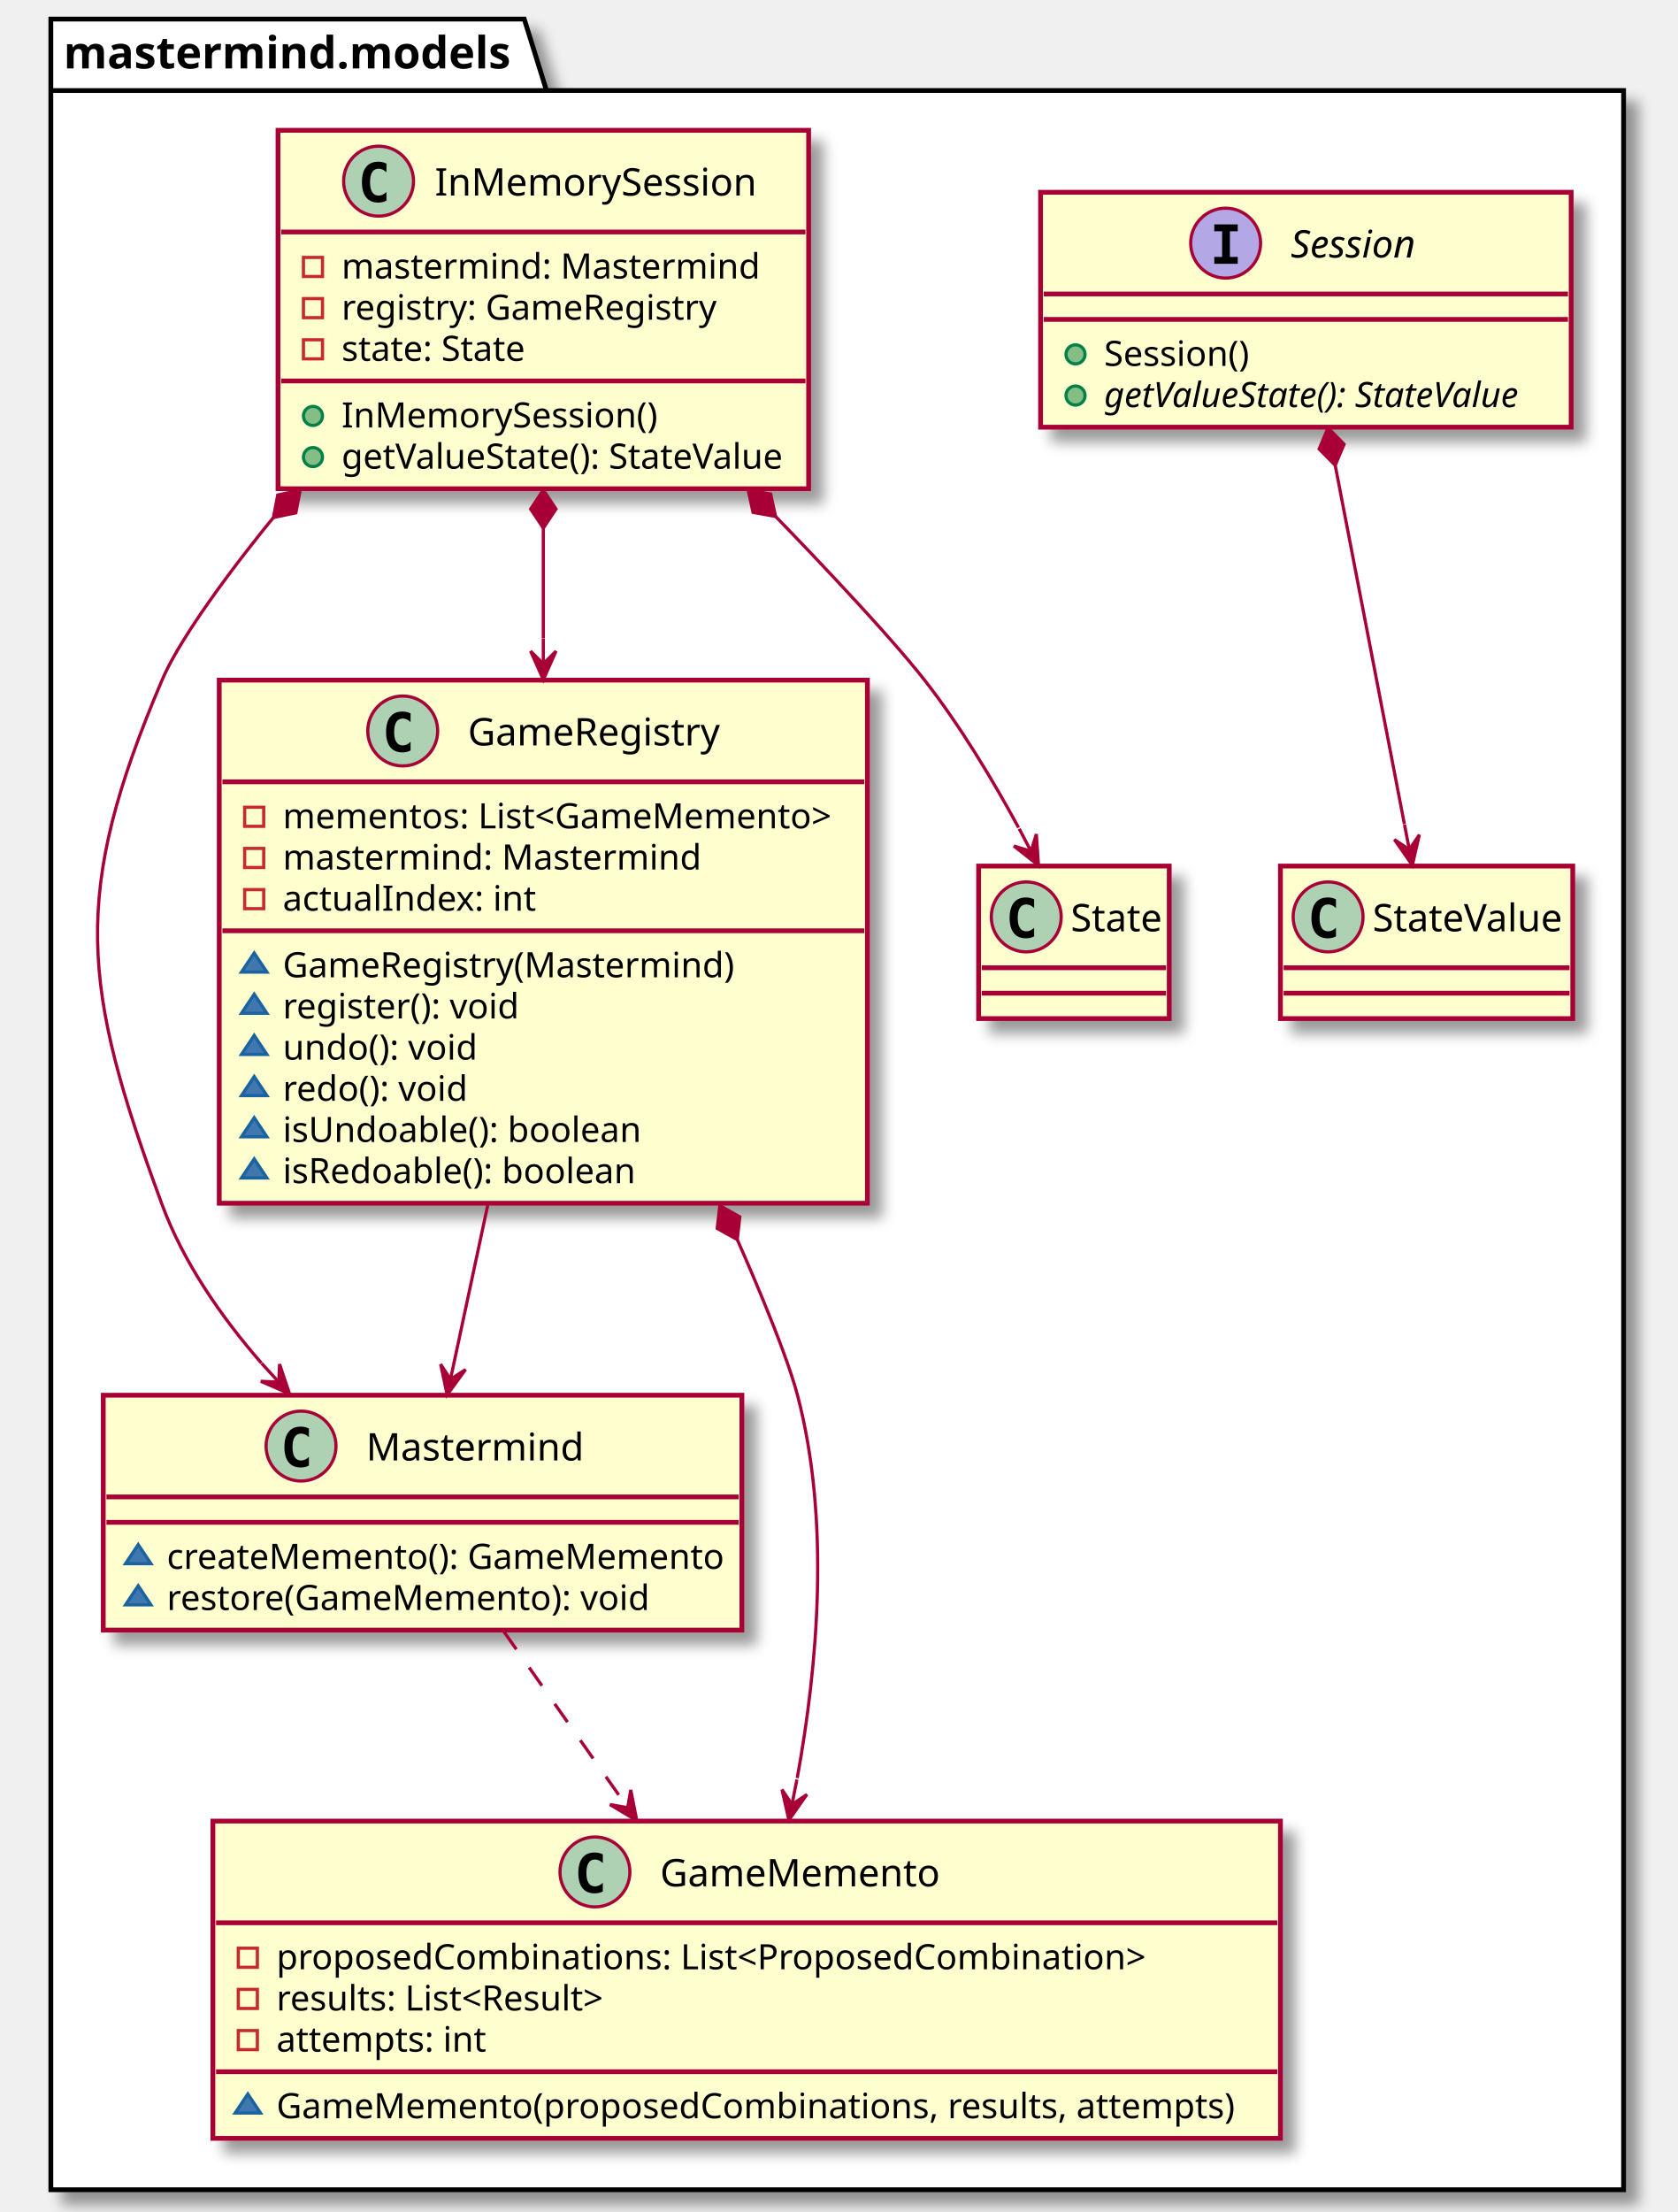
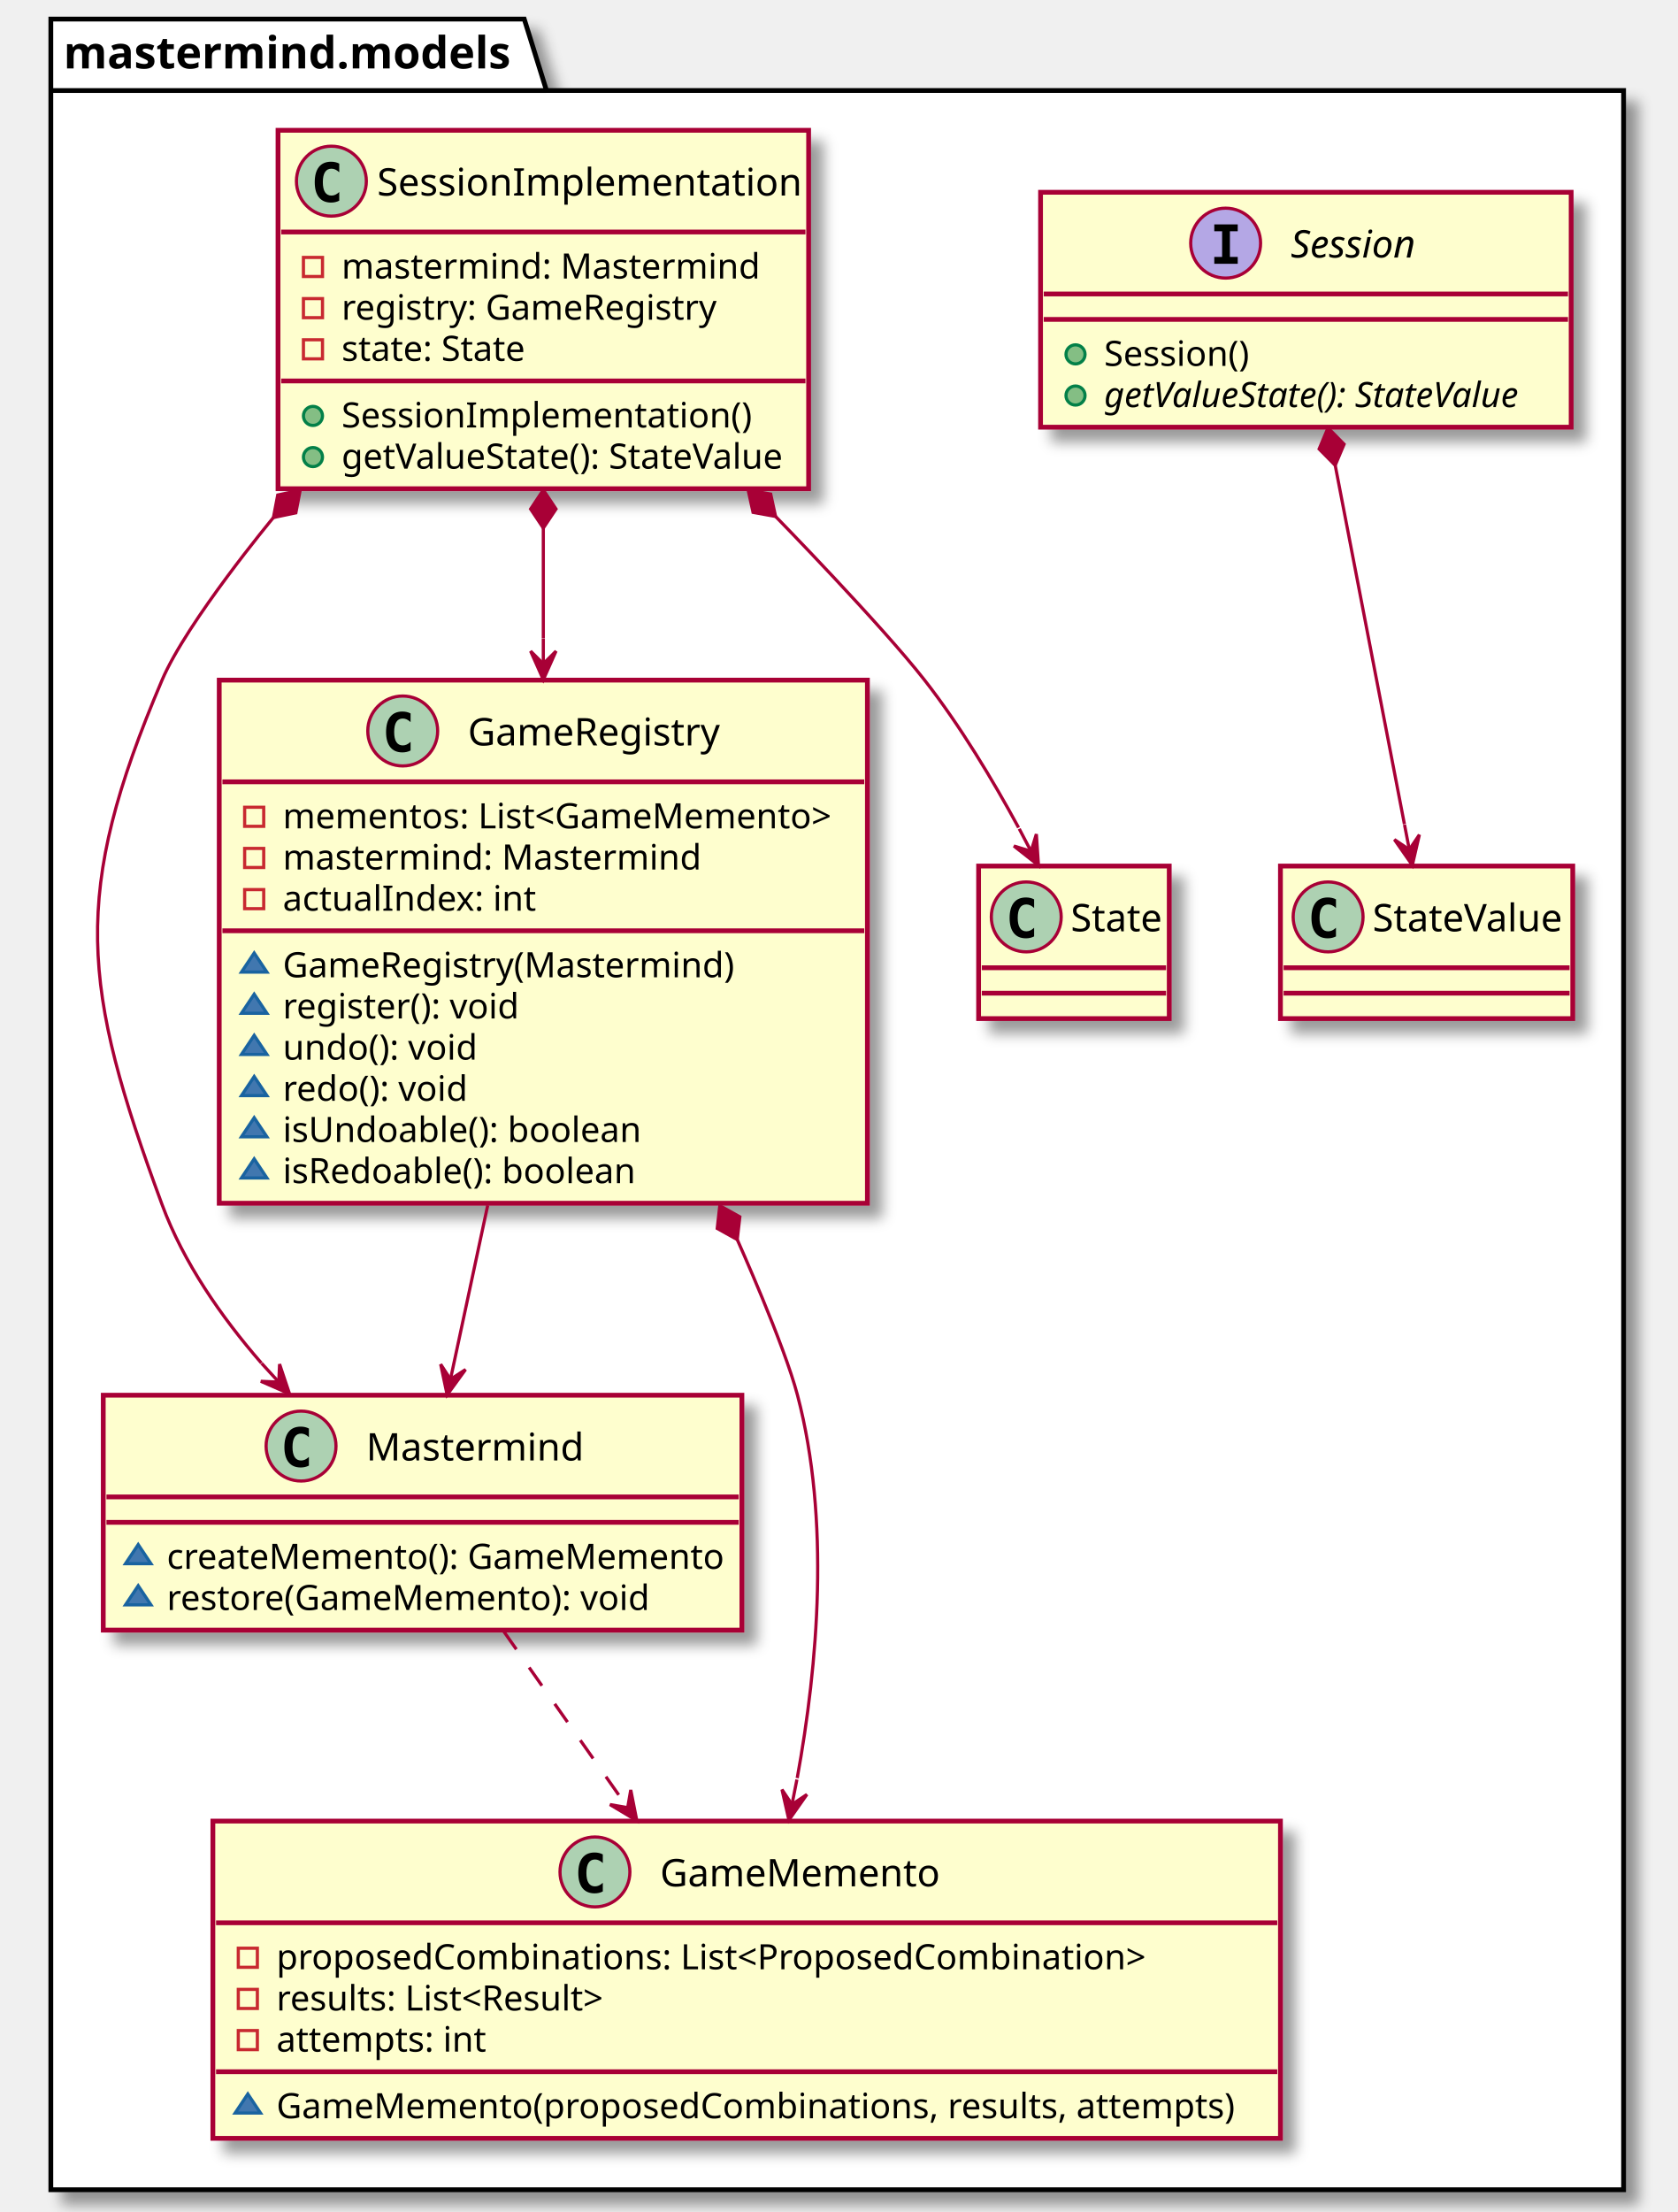
<svg xmlns="http://www.w3.org/2000/svg" contentScriptType="application/ecmascript" contentStyleType="text/css" height="696px" preserveAspectRatio="none" style="width:528px;height:696px;" version="1.1" viewBox="0 0 528 696" width="528px" zoomAndPan="magnify">
  <defs>
-     <filter height="300%" id="fvake5bkbkcpj" width="300%" x="-1" y="-1">
+     <filter height="300%" id="fn7a4zxeqb5cv" width="300%" x="-1" y="-1">
      <feGaussianBlur result="blurOut" stdDeviation="2.0" />
      <feColorMatrix in="blurOut" result="blurOut2" type="matrix" values="0 0 0 0 0 0 0 0 0 0 0 0 0 0 0 0 0 0 .4 0" />
      <feOffset dx="4.0" dy="4.0" in="blurOut2" result="blurOut3" />
      <feBlend in="SourceGraphic" in2="blurOut3" mode="normal" />
    </filter>
  </defs>
  <g>
-     <polygon fill="#FFFFFF" filter="url(#fvake5bkbkcpj)" points="16,6,165,6,172,28.488,511,28.488,511,689,16,689,16,6" style="stroke: #000000; stroke-width: 1.5;" />
+     <polygon fill="#FFFFFF" filter="url(#fn7a4zxeqb5cv)" points="16,6,165,6,172,28.488,511,28.488,511,689,16,689,16,6" style="stroke: #000000; stroke-width: 1.5;" />
    <line style="stroke: #000000; stroke-width: 1.5;" x1="16" x2="172" y1="28.488" y2="28.488" />
    <text fill="#000000" font-family="sans-serif" font-size="14" font-weight="bold" lengthAdjust="spacingAndGlyphs" textLength="143" x="20" y="21.535">mastermind.models</text>
-     <rect codeLine="4" fill="#FEFECE" filter="url(#fvake5bkbkcpj)" height="73.91" id="mastermind.models.Session" style="stroke: #A80036; stroke-width: 1.5;" width="167" x="327.5" y="60.5" />
+     <rect codeLine="4" fill="#FEFECE" filter="url(#fn7a4zxeqb5cv)" height="73.91" id="mastermind.models.Session" style="stroke: #A80036; stroke-width: 1.5;" width="167" x="327.5" y="60.5" />
    <ellipse cx="385.75" cy="76.5" fill="#B4A7E5" rx="11" ry="11" style="stroke: #A80036; stroke-width: 1.0;" />
    <path d="M382.178,72.765 L382.178,70.607 L389.557,70.607 L389.557,72.765 L387.092,72.765 L387.092,80.842 L389.557,80.842 L389.557,83 L382.178,83 L382.178,80.842 L384.643,80.842 L384.643,72.765 Z " />
    <text fill="#000000" font-family="sans-serif" font-size="12" font-style="italic" lengthAdjust="spacingAndGlyphs" textLength="42" x="406.25" y="81.035">Session</text>
    <line style="stroke: #A80036; stroke-width: 1.5;" x1="328.5" x2="493.5" y1="92.5" y2="92.5" />
    <line style="stroke: #A80036; stroke-width: 1.5;" x1="328.5" x2="493.5" y1="100.5" y2="100.5" />
    <ellipse cx="338.5" cy="111.5" fill="#84BE84" rx="3" ry="3" style="stroke: #038048; stroke-width: 1.0;" />
    <text fill="#000000" font-family="sans-serif" font-size="11" lengthAdjust="spacingAndGlyphs" textLength="49" x="347.5" y="115.135">Session()</text>
    <ellipse cx="338.5" cy="124.455" fill="#84BE84" rx="3" ry="3" style="stroke: #038048; stroke-width: 1.0;" />
    <text fill="#000000" font-family="sans-serif" font-size="11" font-style="italic" lengthAdjust="spacingAndGlyphs" textLength="141" x="347.5" y="128.09">getValueState(): StateValue</text>
-     <rect fill="#FEFECE" filter="url(#fvake5bkbkcpj)" height="48" id="mastermind.models.StateValue" style="stroke: #A80036; stroke-width: 1.5;" width="92" x="403" y="272.5" />
+     <rect fill="#FEFECE" filter="url(#fn7a4zxeqb5cv)" height="48" id="mastermind.models.StateValue" style="stroke: #A80036; stroke-width: 1.5;" width="92" x="403" y="272.5" />
    <ellipse cx="418" cy="288.5" fill="#ADD1B2" rx="11" ry="11" style="stroke: #A80036; stroke-width: 1.0;" />
    <path d="M420.473,294.643 Q419.892,294.942 419.253,295.091 Q418.614,295.241 417.908,295.241 Q415.401,295.241 414.082,293.589 Q412.762,291.937 412.762,288.816 Q412.762,285.687 414.082,284.035 Q415.401,282.383 417.908,282.383 Q418.614,282.383 419.261,282.532 Q419.909,282.682 420.473,282.981 L420.473,285.703 Q419.842,285.122 419.249,284.852 Q418.655,284.582 418.024,284.582 Q416.68,284.582 415.995,285.649 Q415.31,286.716 415.31,288.816 Q415.31,290.908 415.995,291.974 Q416.68,293.041 418.024,293.041 Q418.655,293.041 419.249,292.771 Q419.842,292.502 420.473,291.92 Z " />
    <text fill="#000000" font-family="sans-serif" font-size="12" lengthAdjust="spacingAndGlyphs" textLength="60" x="432" y="293.035">StateValue</text>
    <line style="stroke: #A80036; stroke-width: 1.5;" x1="404" x2="494" y1="304.5" y2="304.5" />
    <line style="stroke: #A80036; stroke-width: 1.5;" x1="404" x2="494" y1="312.5" y2="312.5" />
-     <rect codeLine="10" fill="#FEFECE" filter="url(#fvake5bkbkcpj)" height="112.775" id="mastermind.models.InMemorySession" style="stroke: #A80036; stroke-width: 1.5;" width="167" x="87.5" y="41" />
-     <ellipse cx="119.15" cy="57" fill="#ADD1B2" rx="11" ry="11" style="stroke: #A80036; stroke-width: 1.0;" />
-     <path d="M121.623,63.143 Q121.042,63.442 120.403,63.591 Q119.764,63.741 119.058,63.741 Q116.551,63.741 115.231,62.089 Q113.912,60.437 113.912,57.316 Q113.912,54.187 115.231,52.535 Q116.551,50.883 119.058,50.883 Q119.764,50.883 120.411,51.032 Q121.059,51.182 121.623,51.48 L121.623,54.203 Q120.992,53.622 120.399,53.352 Q119.805,53.083 119.174,53.083 Q117.83,53.083 117.145,54.149 Q116.46,55.216 116.46,57.316 Q116.46,59.408 117.145,60.474 Q117.83,61.541 119.174,61.541 Q119.805,61.541 120.399,61.271 Q120.992,61.002 121.623,60.42 Z " />
-     <text fill="#000000" font-family="sans-serif" font-size="12" lengthAdjust="spacingAndGlyphs" textLength="98" x="136.85" y="61.535">InMemorySession</text>
+     <rect codeLine="10" fill="#FEFECE" filter="url(#fn7a4zxeqb5cv)" height="112.775" id="mastermind.models.SessionImplementation" style="stroke: #A80036; stroke-width: 1.5;" width="167" x="87.5" y="41" />
+     <ellipse cx="104.3" cy="57" fill="#ADD1B2" rx="11" ry="11" style="stroke: #A80036; stroke-width: 1.0;" />
+     <path d="M106.773,63.143 Q106.192,63.442 105.553,63.591 Q104.914,63.741 104.208,63.741 Q101.701,63.741 100.382,62.089 Q99.062,60.437 99.062,57.316 Q99.062,54.187 100.382,52.535 Q101.701,50.883 104.208,50.883 Q104.914,50.883 105.561,51.032 Q106.209,51.182 106.773,51.48 L106.773,54.203 Q106.142,53.622 105.549,53.352 Q104.955,53.083 104.324,53.083 Q102.98,53.083 102.295,54.149 Q101.61,55.216 101.61,57.316 Q101.61,59.408 102.295,60.474 Q102.98,61.541 104.324,61.541 Q104.955,61.541 105.549,61.271 Q106.142,61.002 106.773,60.42 Z " />
+     <text fill="#000000" font-family="sans-serif" font-size="12" lengthAdjust="spacingAndGlyphs" textLength="131" x="118.7" y="61.535">SessionImplementation</text>
    <line style="stroke: #A80036; stroke-width: 1.5;" x1="88.5" x2="253.5" y1="73" y2="73" />
    <rect fill="none" height="6" style="stroke: #C82930; stroke-width: 1.0;" width="6" x="95.5" y="81" />
    <text fill="#000000" font-family="sans-serif" font-size="11" lengthAdjust="spacingAndGlyphs" textLength="133" x="107.5" y="87.635">mastermind: Mastermind</text>
    <rect fill="none" height="6" style="stroke: #C82930; stroke-width: 1.0;" width="6" x="95.5" y="93.955" />
    <text fill="#000000" font-family="sans-serif" font-size="11" lengthAdjust="spacingAndGlyphs" textLength="122" x="107.5" y="100.59">registry: GameRegistry</text>
    <rect fill="none" height="6" style="stroke: #C82930; stroke-width: 1.0;" width="6" x="95.5" y="106.91" />
    <text fill="#000000" font-family="sans-serif" font-size="11" lengthAdjust="spacingAndGlyphs" textLength="58" x="107.5" y="113.545">state: State</text>
    <line style="stroke: #A80036; stroke-width: 1.5;" x1="88.5" x2="253.5" y1="119.865" y2="119.865" />
    <ellipse cx="98.5" cy="130.865" fill="#84BE84" rx="3" ry="3" style="stroke: #038048; stroke-width: 1.0;" />
-     <text fill="#000000" font-family="sans-serif" font-size="11" lengthAdjust="spacingAndGlyphs" textLength="102" x="107.5" y="134.5">InMemorySession()</text>
+     <text fill="#000000" font-family="sans-serif" font-size="11" lengthAdjust="spacingAndGlyphs" textLength="132" x="107.5" y="134.5">SessionImplementation()</text>
    <ellipse cx="98.5" cy="143.82" fill="#84BE84" rx="3" ry="3" style="stroke: #038048; stroke-width: 1.0;" />
    <text fill="#000000" font-family="sans-serif" font-size="11" lengthAdjust="spacingAndGlyphs" textLength="141" x="107.5" y="147.455">getValueState(): StateValue</text>
-     <rect codeLine="35" fill="#FEFECE" filter="url(#fvake5bkbkcpj)" height="73.91" id="mastermind.models.Mastermind" style="stroke: #A80036; stroke-width: 1.5;" width="201" x="32.5" y="439" />
+     <rect codeLine="35" fill="#FEFECE" filter="url(#fn7a4zxeqb5cv)" height="73.91" id="mastermind.models.Mastermind" style="stroke: #A80036; stroke-width: 1.5;" width="201" x="32.5" y="439" />
    <ellipse cx="94.75" cy="455" fill="#ADD1B2" rx="11" ry="11" style="stroke: #A80036; stroke-width: 1.0;" />
    <path d="M97.223,461.143 Q96.642,461.442 96.003,461.591 Q95.364,461.741 94.658,461.741 Q92.151,461.741 90.832,460.089 Q89.512,458.437 89.512,455.316 Q89.512,452.187 90.832,450.535 Q92.151,448.883 94.658,448.883 Q95.364,448.883 96.011,449.032 Q96.659,449.182 97.223,449.481 L97.223,452.203 Q96.592,451.622 95.999,451.352 Q95.405,451.082 94.774,451.082 Q93.43,451.082 92.745,452.149 Q92.06,453.216 92.06,455.316 Q92.06,457.408 92.745,458.474 Q93.43,459.541 94.774,459.541 Q95.405,459.541 95.999,459.271 Q96.592,459.002 97.223,458.42 Z " />
    <text fill="#000000" font-family="sans-serif" font-size="12" lengthAdjust="spacingAndGlyphs" textLength="68" x="115.25" y="459.535">Mastermind</text>
    <line style="stroke: #A80036; stroke-width: 1.5;" x1="33.5" x2="232.5" y1="471" y2="471" />
    <line style="stroke: #A80036; stroke-width: 1.5;" x1="33.5" x2="232.5" y1="479" y2="479" />
    <polygon fill="#4177AF" points="43.5,486,39.5,492,47.5,492" style="stroke: #1963A0; stroke-width: 1.0;" />
    <text fill="#000000" font-family="sans-serif" font-size="11" lengthAdjust="spacingAndGlyphs" textLength="175" x="52.5" y="493.635">createMemento(): GameMemento</text>
    <polygon fill="#4177AF" points="43.5,498.955,39.5,504.955,47.5,504.955" style="stroke: #1963A0; stroke-width: 1.0;" />
    <text fill="#000000" font-family="sans-serif" font-size="11" lengthAdjust="spacingAndGlyphs" textLength="155" x="52.5" y="506.59">restore(GameMemento): void</text>
-     <rect codeLine="21" fill="#FEFECE" filter="url(#fvake5bkbkcpj)" height="164.596" id="mastermind.models.GameRegistry" style="stroke: #A80036; stroke-width: 1.5;" width="204" x="69" y="214" />
+     <rect codeLine="21" fill="#FEFECE" filter="url(#fn7a4zxeqb5cv)" height="164.596" id="mastermind.models.GameRegistry" style="stroke: #A80036; stroke-width: 1.5;" width="204" x="69" y="214" />
    <ellipse cx="126.75" cy="230" fill="#ADD1B2" rx="11" ry="11" style="stroke: #A80036; stroke-width: 1.0;" />
    <path d="M129.223,236.143 Q128.642,236.442 128.003,236.591 Q127.364,236.741 126.658,236.741 Q124.151,236.741 122.832,235.089 Q121.512,233.437 121.512,230.316 Q121.512,227.186 122.832,225.535 Q124.151,223.883 126.658,223.883 Q127.364,223.883 128.011,224.032 Q128.659,224.182 129.223,224.481 L129.223,227.203 Q128.592,226.622 127.999,226.352 Q127.405,226.083 126.774,226.083 Q125.43,226.083 124.745,227.149 Q124.06,228.216 124.06,230.316 Q124.06,232.408 124.745,233.474 Q125.43,234.541 126.774,234.541 Q127.405,234.541 127.999,234.271 Q128.592,234.001 129.223,233.42 Z " />
    <text fill="#000000" font-family="sans-serif" font-size="12" lengthAdjust="spacingAndGlyphs" textLength="80" x="147.25" y="234.535">GameRegistry</text>
    <line style="stroke: #A80036; stroke-width: 1.5;" x1="70" x2="272" y1="246" y2="246" />
    <rect fill="none" height="6" style="stroke: #C82930; stroke-width: 1.0;" width="6" x="77" y="254" />
    <text fill="#000000" font-family="sans-serif" font-size="11" lengthAdjust="spacingAndGlyphs" textLength="178" x="89" y="260.635">mementos: List&lt;GameMemento&gt;</text>
    <rect fill="none" height="6" style="stroke: #C82930; stroke-width: 1.0;" width="6" x="77" y="266.955" />
    <text fill="#000000" font-family="sans-serif" font-size="11" lengthAdjust="spacingAndGlyphs" textLength="133" x="89" y="273.59">mastermind: Mastermind</text>
    <rect fill="none" height="6" style="stroke: #C82930; stroke-width: 1.0;" width="6" x="77" y="279.91" />
    <text fill="#000000" font-family="sans-serif" font-size="11" lengthAdjust="spacingAndGlyphs" textLength="82" x="89" y="286.545">actualIndex: int</text>
    <line style="stroke: #A80036; stroke-width: 1.5;" x1="70" x2="272" y1="292.865" y2="292.865" />
    <polygon fill="#4177AF" points="80,299.865,76,305.865,84,305.865" style="stroke: #1963A0; stroke-width: 1.0;" />
    <text fill="#000000" font-family="sans-serif" font-size="11" lengthAdjust="spacingAndGlyphs" textLength="145" x="89" y="307.5">GameRegistry(Mastermind)</text>
    <polygon fill="#4177AF" points="80,312.82,76,318.82,84,318.82" style="stroke: #1963A0; stroke-width: 1.0;" />
    <text fill="#000000" font-family="sans-serif" font-size="11" lengthAdjust="spacingAndGlyphs" textLength="79" x="89" y="320.455">register(): void</text>
    <polygon fill="#4177AF" points="80,325.775,76,331.775,84,331.775" style="stroke: #1963A0; stroke-width: 1.0;" />
    <text fill="#000000" font-family="sans-serif" font-size="11" lengthAdjust="spacingAndGlyphs" textLength="65" x="89" y="333.41">undo(): void</text>
    <polygon fill="#4177AF" points="80,338.731,76,344.731,84,344.731" style="stroke: #1963A0; stroke-width: 1.0;" />
    <text fill="#000000" font-family="sans-serif" font-size="11" lengthAdjust="spacingAndGlyphs" textLength="62" x="89" y="346.365">redo(): void</text>
    <polygon fill="#4177AF" points="80,351.685,76,357.685,84,357.685" style="stroke: #1963A0; stroke-width: 1.0;" />
    <text fill="#000000" font-family="sans-serif" font-size="11" lengthAdjust="spacingAndGlyphs" textLength="117" x="89" y="359.32">isUndoable(): boolean</text>
    <polygon fill="#4177AF" points="80,364.641,76,370.641,84,370.641" style="stroke: #1963A0; stroke-width: 1.0;" />
    <text fill="#000000" font-family="sans-serif" font-size="11" lengthAdjust="spacingAndGlyphs" textLength="115" x="89" y="372.275">isRedoable(): boolean</text>
-     <rect fill="#FEFECE" filter="url(#fvake5bkbkcpj)" height="48" id="mastermind.models.State" style="stroke: #A80036; stroke-width: 1.5;" width="60" x="308" y="272.5" />
+     <rect fill="#FEFECE" filter="url(#fn7a4zxeqb5cv)" height="48" id="mastermind.models.State" style="stroke: #A80036; stroke-width: 1.5;" width="60" x="308" y="272.5" />
    <ellipse cx="323" cy="288.5" fill="#ADD1B2" rx="11" ry="11" style="stroke: #A80036; stroke-width: 1.0;" />
    <path d="M325.473,294.643 Q324.892,294.942 324.253,295.091 Q323.614,295.241 322.908,295.241 Q320.401,295.241 319.082,293.589 Q317.762,291.937 317.762,288.816 Q317.762,285.687 319.082,284.035 Q320.401,282.383 322.908,282.383 Q323.614,282.383 324.261,282.532 Q324.909,282.682 325.473,282.981 L325.473,285.703 Q324.842,285.122 324.249,284.852 Q323.655,284.582 323.024,284.582 Q321.68,284.582 320.995,285.649 Q320.31,286.716 320.31,288.816 Q320.31,290.908 320.995,291.974 Q321.68,293.041 323.024,293.041 Q323.655,293.041 324.249,292.771 Q324.842,292.502 325.473,291.92 Z " />
    <text fill="#000000" font-family="sans-serif" font-size="12" lengthAdjust="spacingAndGlyphs" textLength="28" x="337" y="293.035">State</text>
    <line style="stroke: #A80036; stroke-width: 1.5;" x1="309" x2="367" y1="304.5" y2="304.5" />
    <line style="stroke: #A80036; stroke-width: 1.5;" x1="309" x2="367" y1="312.5" y2="312.5" />
-     <rect codeLine="41" fill="#FEFECE" filter="url(#fvake5bkbkcpj)" height="99.82" id="mastermind.models.GameMemento" style="stroke: #A80036; stroke-width: 1.5;" width="336" x="67" y="573" />
+     <rect codeLine="41" fill="#FEFECE" filter="url(#fn7a4zxeqb5cv)" height="99.82" id="mastermind.models.GameMemento" style="stroke: #A80036; stroke-width: 1.5;" width="336" x="67" y="573" />
    <ellipse cx="187.25" cy="589" fill="#ADD1B2" rx="11" ry="11" style="stroke: #A80036; stroke-width: 1.0;" />
    <path d="M189.723,595.143 Q189.142,595.442 188.503,595.591 Q187.864,595.741 187.158,595.741 Q184.651,595.741 183.332,594.089 Q182.012,592.437 182.012,589.316 Q182.012,586.187 183.332,584.535 Q184.651,582.883 187.158,582.883 Q187.864,582.883 188.511,583.032 Q189.159,583.182 189.723,583.481 L189.723,586.203 Q189.092,585.622 188.499,585.352 Q187.905,585.082 187.274,585.082 Q185.93,585.082 185.245,586.149 Q184.56,587.216 184.56,589.316 Q184.56,591.408 185.245,592.474 Q185.93,593.541 187.274,593.541 Q187.905,593.541 188.499,593.271 Q189.092,593.001 189.723,592.42 Z " />
    <text fill="#000000" font-family="sans-serif" font-size="12" lengthAdjust="spacingAndGlyphs" textLength="87" x="207.75" y="593.535">GameMemento</text>
    <line style="stroke: #A80036; stroke-width: 1.5;" x1="68" x2="402" y1="605" y2="605" />
    <rect fill="none" height="6" style="stroke: #C82930; stroke-width: 1.0;" width="6" x="75" y="613" />
    <text fill="#000000" font-family="sans-serif" font-size="11" lengthAdjust="spacingAndGlyphs" textLength="290" x="87" y="619.635">proposedCombinations: List&lt;ProposedCombination&gt;</text>
    <rect fill="none" height="6" style="stroke: #C82930; stroke-width: 1.0;" width="6" x="75" y="625.955" />
    <text fill="#000000" font-family="sans-serif" font-size="11" lengthAdjust="spacingAndGlyphs" textLength="113" x="87" y="632.59">results: List&lt;Result&gt;</text>
    <rect fill="none" height="6" style="stroke: #C82930; stroke-width: 1.0;" width="6" x="75" y="638.91" />
    <text fill="#000000" font-family="sans-serif" font-size="11" lengthAdjust="spacingAndGlyphs" textLength="67" x="87" y="645.545">attempts: int</text>
    <line style="stroke: #A80036; stroke-width: 1.5;" x1="68" x2="402" y1="651.865" y2="651.865" />
    <polygon fill="#4177AF" points="78,658.865,74,664.865,82,664.865" style="stroke: #1963A0; stroke-width: 1.0;" />
    <text fill="#000000" font-family="sans-serif" font-size="11" lengthAdjust="spacingAndGlyphs" textLength="310" x="87" y="666.5">GameMemento(proposedCombinations, results, attempts)</text>
    <path codeLine="8" d="M420.237,146.414 C420.237,146.414 435.97,227.93 442.02,259.33 " fill="none" id="mastermind.models.Session-mastermind.models.StateValue" style="stroke: #A80036; stroke-width: 1.0;" />
    <polygon fill="#A80036" points="444.51,272.24,446.727,262.644,443.56,267.331,438.873,264.164,444.51,272.24" style="stroke: #A80036; stroke-width: 1.0;" />
    <line style="stroke: #A80036; stroke-width: 1.0;" x1="443.56" x2="442.05" y1="267.331" y2="259.475" />
    <polygon fill="#A80036" points="417.97,134.63,415.176,141.278,420.237,146.414,423.031,139.766,417.97,134.63" style="stroke: #A80036; stroke-width: 1.0;" />
-     <path codeLine="17" d="M86.058,162.838 C86.058,162.838 58.85,195.56 51,214 C22.29,281.48 25.62,310.2 51,379 C57.72,397.21 69.6,414.31 82.27,428.89 " fill="none" id="mastermind.models.InMemorySession-mastermind.models.Mastermind" style="stroke: #A80036; stroke-width: 1.0;" />
+     <path codeLine="17" d="M86.058,162.838 C86.058,162.838 58.85,195.56 51,214 C22.29,281.48 25.62,310.2 51,379 C57.72,397.21 69.6,414.31 82.27,428.89 " fill="none" id="mastermind.models.SessionImplementation-mastermind.models.Mastermind" style="stroke: #A80036; stroke-width: 1.0;" />
    <polygon fill="#A80036" points="91.12,438.56,87.995,429.22,87.745,434.871,82.093,434.621,91.12,438.56" style="stroke: #A80036; stroke-width: 1.0;" />
    <line style="stroke: #A80036; stroke-width: 1.0;" x1="87.745" x2="82.345" y1="434.871" y2="428.97" />
    <polygon fill="#A80036" points="94.47,154.28,87.411,155.755,86.058,162.838,93.116,161.363,94.47,154.28" style="stroke: #A80036; stroke-width: 1.0;" />
-     <path codeLine="18" d="M171,166.16 C171,166.16 171,189.59 171,200.79 " fill="none" id="mastermind.models.InMemorySession-mastermind.models.GameRegistry" style="stroke: #A80036; stroke-width: 1.0;" />
+     <path codeLine="18" d="M171,166.16 C171,166.16 171,189.59 171,200.79 " fill="none" id="mastermind.models.SessionImplementation-mastermind.models.GameRegistry" style="stroke: #A80036; stroke-width: 1.0;" />
    <polygon fill="#A80036" points="171,213.87,175,204.87,171,208.87,167,204.87,171,213.87" style="stroke: #A80036; stroke-width: 1.0;" />
    <line style="stroke: #A80036; stroke-width: 1.0;" x1="171" x2="171" y1="208.87" y2="200.87" />
    <polygon fill="#A80036" points="171,154.16,167,160.16,171,166.16,175,160.16,171,154.16" style="stroke: #A80036; stroke-width: 1.0;" />
-     <path codeLine="19" d="M244.106,162.502 C244.106,162.502 277.3,196.48 291,214 C302.16,228.27 312.48,245.48 320.58,260.4 " fill="none" id="mastermind.models.InMemorySession-mastermind.models.State" style="stroke: #A80036; stroke-width: 1.0;" />
+     <path codeLine="19" d="M244.106,162.502 C244.106,162.502 277.3,196.48 291,214 C302.16,228.27 312.48,245.48 320.58,260.4 " fill="none" id="mastermind.models.SessionImplementation-mastermind.models.State" style="stroke: #A80036; stroke-width: 1.0;" />
    <polygon fill="#A80036" points="326.84,272.28,326.175,262.454,324.506,267.858,319.101,266.189,326.84,272.28" style="stroke: #A80036; stroke-width: 1.0;" />
    <line style="stroke: #A80036; stroke-width: 1.0;" x1="324.506" x2="320.785" y1="267.858" y2="260.775" />
    <polygon fill="#A80036" points="235.47,154.17,237.01,161.215,244.106,162.502,242.565,155.458,235.47,154.17" style="stroke: #A80036; stroke-width: 1.0;" />
    <path codeLine="32" d="M232.038,390.032 C232.038,390.032 246.74,422.8 251,439 C261.33,478.25 257.43,523.69 250.91,559.47 " fill="none" id="mastermind.models.GameRegistry-mastermind.models.GameMemento" style="stroke: #A80036; stroke-width: 1.0;" />
    <polygon fill="#A80036" points="248.3,572.68,253.965,564.623,249.267,567.774,246.116,563.076,248.3,572.68" style="stroke: #A80036; stroke-width: 1.0;" />
    <line style="stroke: #A80036; stroke-width: 1.0;" x1="249.267" x2="250.815" y1="567.774" y2="559.93" />
    <polygon fill="#A80036" points="226.55,379.36,225.737,386.525,232.038,390.032,232.851,382.867,226.55,379.36" style="stroke: #A80036; stroke-width: 1.0;" />
    <path codeLine="33" d="M153.5,379.24 C149.44,398.2 145.29,417.6 141.79,433.93 " fill="none" id="mastermind.models.GameRegistry-to-mastermind.models.Mastermind" style="stroke: #A80036; stroke-width: 1.0;" />
    <polygon fill="#A80036" points="140.73,438.89,146.521,430.923,141.774,434,138.697,429.253,140.73,438.89" style="stroke: #A80036; stroke-width: 1.0;" />
    <path codeLine="39" d="M158.48,513.22 C170.27,529.98 184.52,550.24 197.51,568.7 " fill="none" id="mastermind.models.Mastermind-to-mastermind.models.GameMemento" style="stroke: #A80036; stroke-width: 1.0; stroke-dasharray: 7.0,7.0;" />
    <polygon fill="#A80036" points="200.43,572.86,198.521,563.198,197.552,568.771,191.979,567.802,200.43,572.86" style="stroke: #A80036; stroke-width: 1.0;" />
  </g>
</svg>
